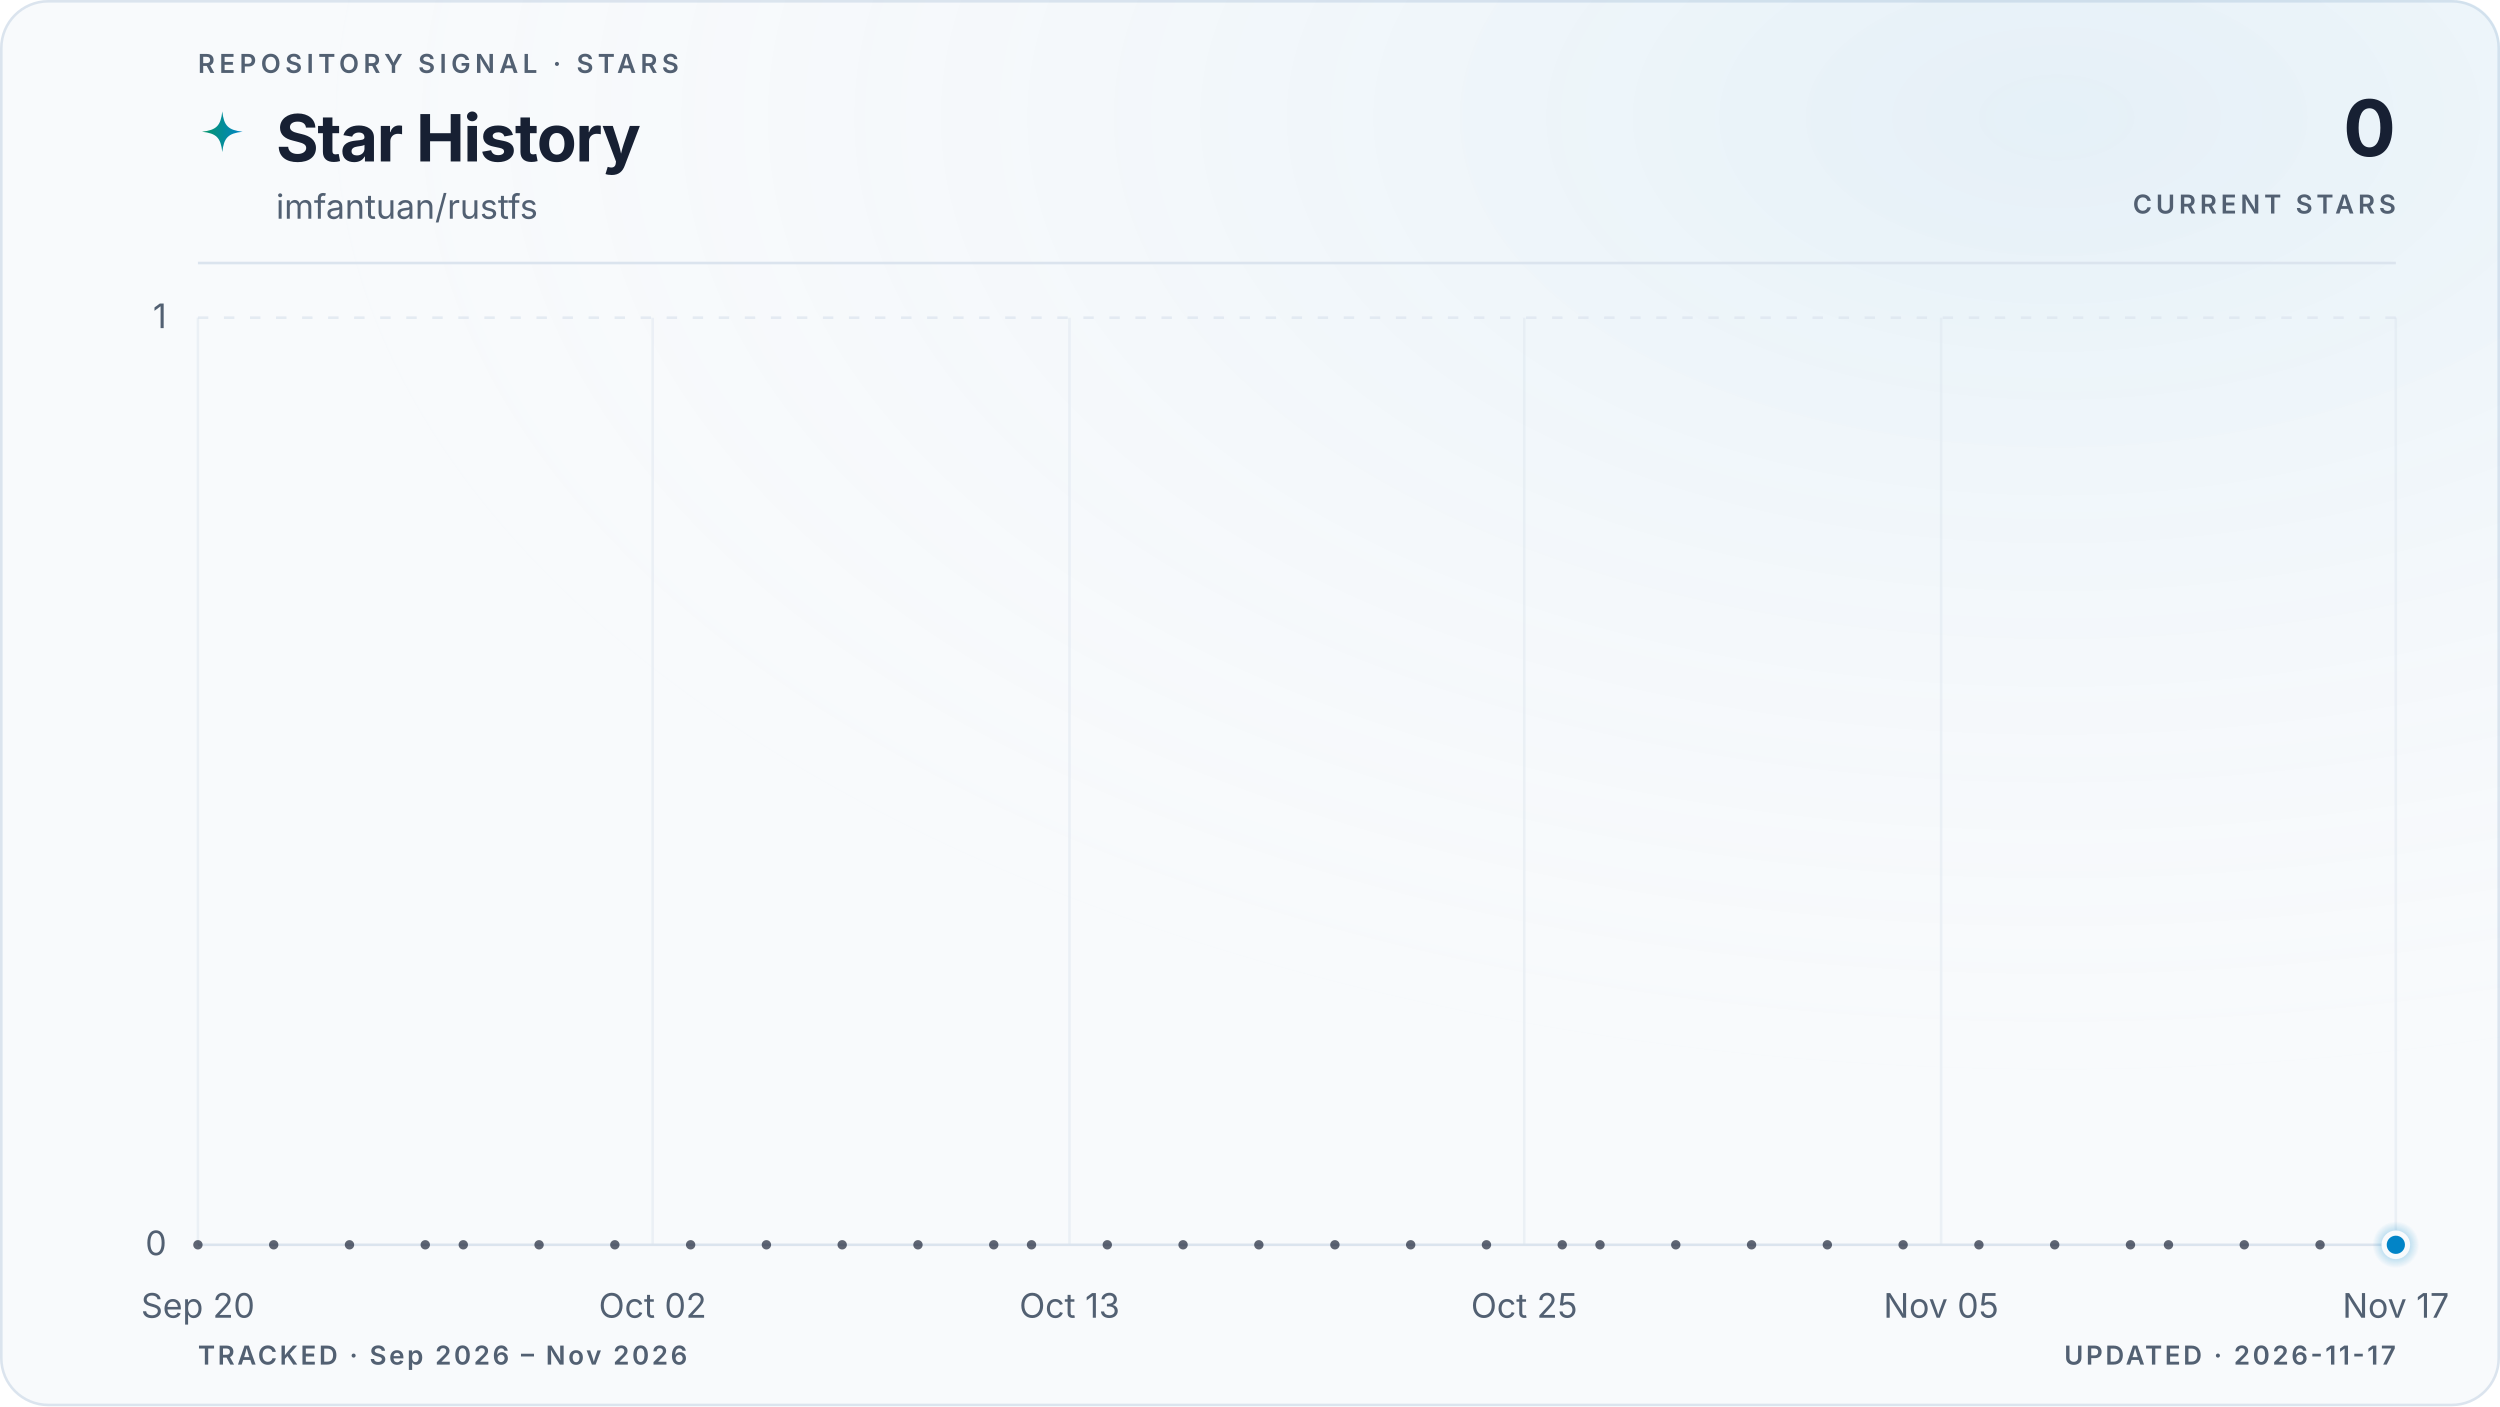
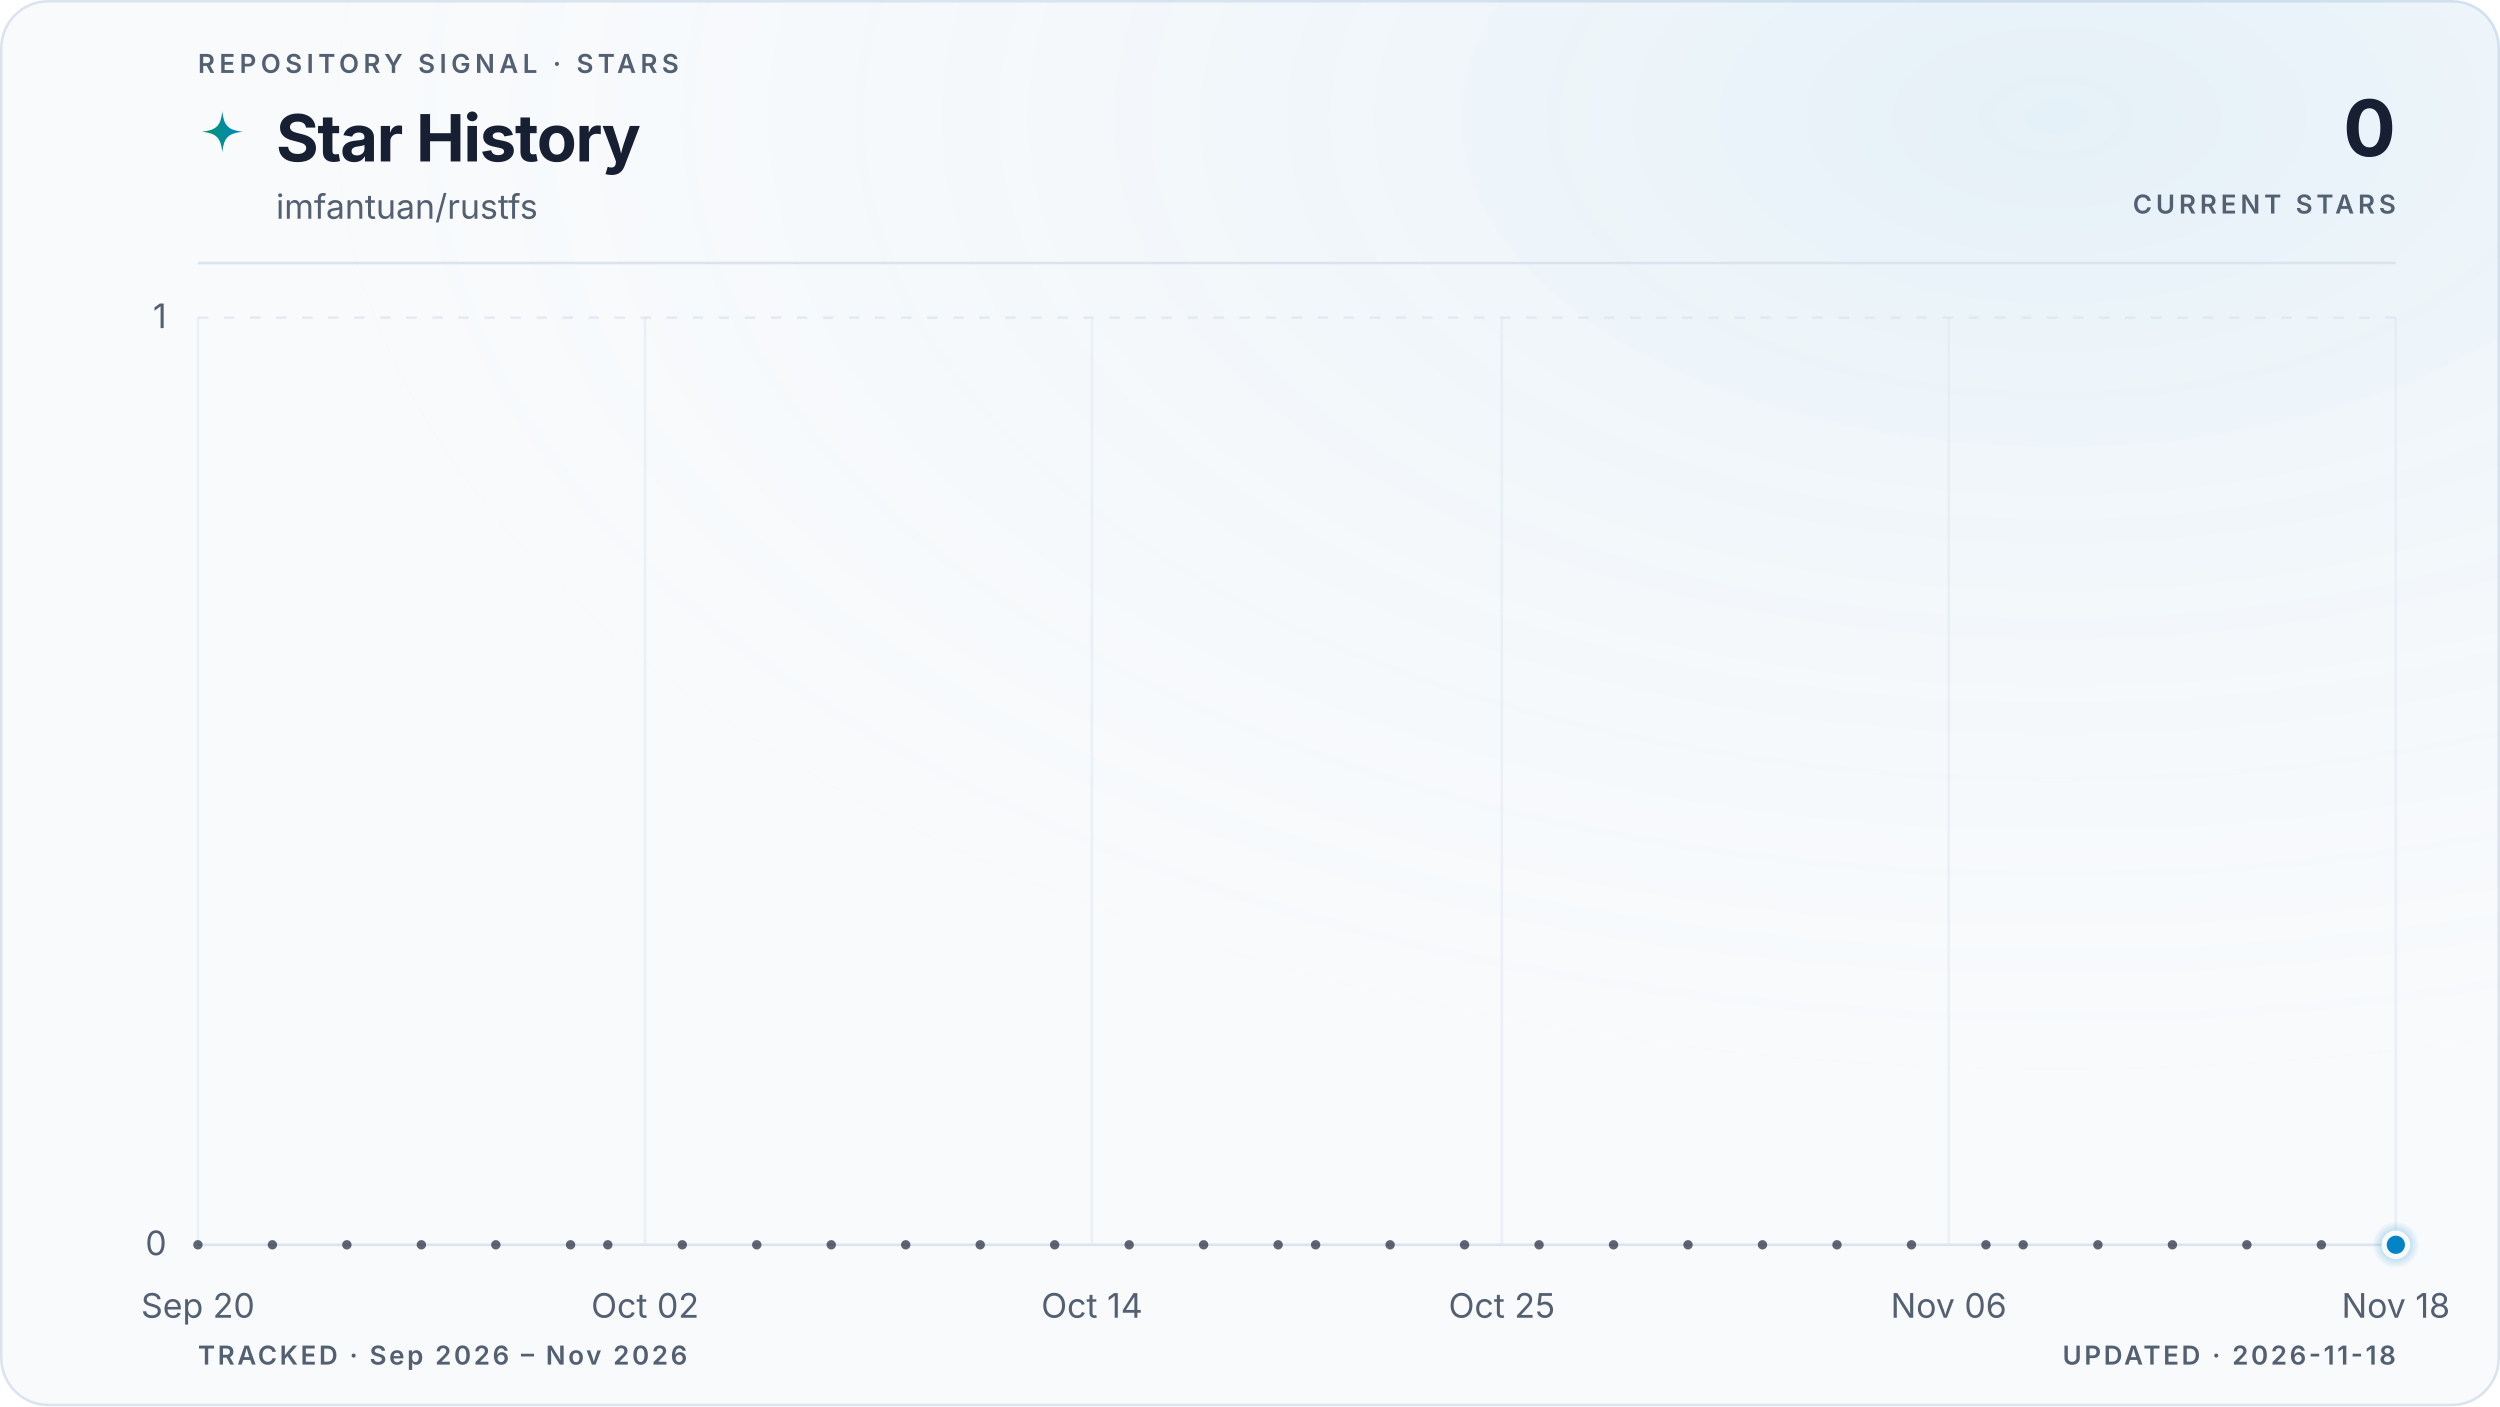
<svg xmlns="http://www.w3.org/2000/svg" viewBox="0 0 960 540" role="img" aria-labelledby="title description" data-style="gradient" data-variant="glow" data-layout="editorial" data-animated="true">
  <defs>
    <linearGradient id="trend" x1="0" y1="0" x2="1" y2="0">
      <stop offset="0%" stop-color="#059669" />
      <stop offset="100%" stop-color="#0284c7" />
    </linearGradient>
    <linearGradient id="area" x1="0" y1="0" x2="0" y2="1">
      <stop offset="0%" stop-color="#059669" stop-opacity="0.22" />
      <stop offset="55%" stop-color="#0284c7" stop-opacity="0.06" />
      <stop offset="100%" stop-color="#0284c7" stop-opacity="0" />
    </linearGradient>
    <radialGradient id="marker-halo" cx="50%" cy="50%" r="50%">
      <stop offset="0%" stop-color="#0284c7" stop-opacity="0.55" />
      <stop offset="100%" stop-color="#0284c7" stop-opacity="0" />
    </radialGradient>
    <radialGradient id="surface-glow" cx="82%" cy="8%" r="70%">
      <stop offset="0%" stop-color="#0284c7" stop-opacity="0.08" />
      <stop offset="100%" stop-color="#f8fafc" stop-opacity="0" />
    </radialGradient>
    <filter id="trend-glow" x="-20%" y="-20%" width="140%" height="140%">
      <feGaussianBlur stdDeviation="5" />
    </filter>
  </defs>
  <style>
.trend-enter{transform-box:fill-box;transform-origin:center;animation:trend-enter 520ms cubic-bezier(0.16,1,0.3,1)}
.marker-enter{transform-box:fill-box;transform-origin:center;animation:marker-enter 320ms cubic-bezier(0.16,1,0.3,1) 200ms both}
.marker-pulse{transform-box:fill-box;transform-origin:center;animation:marker-pulse 2.6s ease-out infinite}
@keyframes trend-enter{from{opacity:.35;transform:translateY(10px)}to{opacity:1;transform:translateY(0)}}
@keyframes marker-enter{from{opacity:0;transform:scale(.4)}to{opacity:1;transform:scale(1)}}
@keyframes marker-pulse{0%{opacity:.5;transform:scale(.7)}70%,100%{opacity:0;transform:scale(2.1)}}
@media (prefers-reduced-motion:reduce){.trend-enter,.marker-enter,.marker-pulse{animation:none!important}}
@media (prefers-reduced-motion:reduce){.marker-pulse{opacity:0}}
</style>
  <rect x="0.5" y="0.5" width="959" height="539" fill="#f8fafc" stroke="#dbe4ee" stroke-width="1" rx="18" />
  <rect width="960" height="540" fill="url(#surface-glow)" rx="18" />
  <text x="76" y="28" fill="#526072" font-family="ui-sans-serif, system-ui, -apple-system, BlinkMacSystemFont, 'Segoe UI', sans-serif" font-size="10" font-weight="600" letter-spacing="1.7">REPOSITORY SIGNAL · STARS</text>
  <path d="M12 1c.8 7.1 2.9 9.2 10 10-7.1.8-9.2 2.9-10 10-.8-7.1-2.9-9.2-10-10 7.1-.8 9.2-2.9 10-10Z" transform="translate(76 42) scale(.78)" fill="url(#trend)" aria-hidden="true" />
  <text x="106" y="62" fill="#172033" font-family="ui-sans-serif, system-ui, -apple-system, BlinkMacSystemFont, 'Segoe UI', sans-serif" font-size="25" font-weight="700" letter-spacing="-0.5">Star History</text>
  <text x="106" y="84" fill="#526072" font-family="ui-sans-serif, system-ui, -apple-system, BlinkMacSystemFont, 'Segoe UI', sans-serif" font-size="13">imfantuan/rustfs</text>
  <text x="920" y="60" fill="#172033" font-family="ui-sans-serif, system-ui, -apple-system, BlinkMacSystemFont, 'Segoe UI', sans-serif" font-size="30" font-weight="700" letter-spacing="-0.6" text-anchor="end">0</text>
  <text x="920" y="82" fill="#526072" font-family="ui-sans-serif, system-ui, -apple-system, BlinkMacSystemFont, 'Segoe UI', sans-serif" font-size="10" font-weight="600" letter-spacing="1.5" text-anchor="end">CURRENT STARS</text>
  <line x1="76" y1="101" x2="920" y2="101" stroke="#dbe4ee" stroke-width="1" />
  <line x1="76" y1="478.0" x2="920" y2="478.0" stroke="#dbe4ee" stroke-width="1" stroke-dasharray="0" opacity="1" />
  <text x="64" y="482.0" fill="#526072" font-family="ui-sans-serif, system-ui, -apple-system, BlinkMacSystemFont, 'Segoe UI', sans-serif" font-size="13" text-anchor="end">0</text>
  <line x1="76" y1="122.0" x2="920" y2="122.0" stroke="#dbe4ee" stroke-width="1" stroke-dasharray="4 6" opacity="0.7" />
  <text x="64" y="126.0" fill="#526072" font-family="ui-sans-serif, system-ui, -apple-system, BlinkMacSystemFont, 'Segoe UI', sans-serif" font-size="13" text-anchor="end">1</text>
  <line x1="76.0" y1="122" x2="76.0" y2="478" stroke="#dbe4ee" stroke-width="1" opacity="0.45" />
  <text x="76.0" y="506" fill="#526072" font-family="ui-sans-serif, system-ui, -apple-system, BlinkMacSystemFont, 'Segoe UI', sans-serif" font-size="13" text-anchor="middle">Sep 20</text>
-   <line x1="250.6" y1="122" x2="250.6" y2="478" stroke="#dbe4ee" stroke-width="1" opacity="0.45" />
-   <text x="250.6" y="506" fill="#526072" font-family="ui-sans-serif, system-ui, -apple-system, BlinkMacSystemFont, 'Segoe UI', sans-serif" font-size="13" text-anchor="middle">Oct 02</text>
-   <line x1="410.7" y1="122" x2="410.7" y2="478" stroke="#dbe4ee" stroke-width="1" opacity="0.45" />
-   <text x="410.7" y="506" fill="#526072" font-family="ui-sans-serif, system-ui, -apple-system, BlinkMacSystemFont, 'Segoe UI', sans-serif" font-size="13" text-anchor="middle">Oct 13</text>
-   <line x1="585.3" y1="122" x2="585.3" y2="478" stroke="#dbe4ee" stroke-width="1" opacity="0.45" />
-   <text x="585.3" y="506" fill="#526072" font-family="ui-sans-serif, system-ui, -apple-system, BlinkMacSystemFont, 'Segoe UI', sans-serif" font-size="13" text-anchor="middle">Oct 25</text>
-   <line x1="745.4" y1="122" x2="745.4" y2="478" stroke="#dbe4ee" stroke-width="1" opacity="0.45" />
-   <text x="745.4" y="506" fill="#526072" font-family="ui-sans-serif, system-ui, -apple-system, BlinkMacSystemFont, 'Segoe UI', sans-serif" font-size="13" text-anchor="middle">Nov 05</text>
+   <line x1="247.7" y1="122" x2="247.7" y2="478" stroke="#dbe4ee" stroke-width="1" opacity="0.45" />
+   <text x="247.7" y="506" fill="#526072" font-family="ui-sans-serif, system-ui, -apple-system, BlinkMacSystemFont, 'Segoe UI', sans-serif" font-size="13" text-anchor="middle">Oct 02</text>
+   <line x1="419.3" y1="122" x2="419.3" y2="478" stroke="#dbe4ee" stroke-width="1" opacity="0.45" />
+   <text x="419.3" y="506" fill="#526072" font-family="ui-sans-serif, system-ui, -apple-system, BlinkMacSystemFont, 'Segoe UI', sans-serif" font-size="13" text-anchor="middle">Oct 14</text>
+   <line x1="576.7" y1="122" x2="576.7" y2="478" stroke="#dbe4ee" stroke-width="1" opacity="0.45" />
+   <text x="576.7" y="506" fill="#526072" font-family="ui-sans-serif, system-ui, -apple-system, BlinkMacSystemFont, 'Segoe UI', sans-serif" font-size="13" text-anchor="middle">Oct 25</text>
+   <line x1="748.3" y1="122" x2="748.3" y2="478" stroke="#dbe4ee" stroke-width="1" opacity="0.45" />
+   <text x="748.3" y="506" fill="#526072" font-family="ui-sans-serif, system-ui, -apple-system, BlinkMacSystemFont, 'Segoe UI', sans-serif" font-size="13" text-anchor="middle">Nov 06</text>
  <line x1="920.0" y1="122" x2="920.0" y2="478" stroke="#dbe4ee" stroke-width="1" opacity="0.45" />
-   <text x="920.0" y="506" fill="#526072" font-family="ui-sans-serif, system-ui, -apple-system, BlinkMacSystemFont, 'Segoe UI', sans-serif" font-size="13" text-anchor="middle">Nov 17</text>
+   <text x="920.0" y="506" fill="#526072" font-family="ui-sans-serif, system-ui, -apple-system, BlinkMacSystemFont, 'Segoe UI', sans-serif" font-size="13" text-anchor="middle">Nov 18</text>
  <g class="trend-enter">
-     <path d="M 76.0 478.0 C 80.9 478.0, 85.7 478.0, 90.6 478.0 C 95.4 478.0, 100.3 478.0, 105.1 478.0 C 110.0 478.0, 114.8 478.0, 119.7 478.0 C 124.5 478.0, 129.4 478.0, 134.2 478.0 C 139.1 478.0, 143.9 478.0, 148.8 478.0 C 153.6 478.0, 158.5 478.0, 163.3 478.0 C 168.2 478.0, 173.0 478.0, 177.9 478.0 C 182.7 478.0, 187.6 478.0, 192.4 478.0 C 197.3 478.0, 202.1 478.0, 207.0 478.0 C 211.8 478.0, 216.7 478.0, 221.5 478.0 C 226.4 478.0, 231.2 478.0, 236.1 478.0 C 240.9 478.0, 245.8 478.0, 250.6 478.0 C 255.5 478.0, 260.3 478.0, 265.2 478.0 C 270.0 478.0, 274.9 478.0, 279.7 478.0 C 284.6 478.0, 289.4 478.0, 294.3 478.0 C 299.1 478.0, 304.0 478.0, 308.8 478.0 C 313.7 478.0, 318.5 478.0, 323.4 478.0 C 328.2 478.0, 333.1 478.0, 337.9 478.0 C 342.8 478.0, 347.6 478.0, 352.5 478.0 C 357.3 478.0, 362.2 478.0, 367.0 478.0 C 371.9 478.0, 376.7 478.0, 381.6 478.0 C 386.4 478.0, 391.3 478.0, 396.1 478.0 C 401.0 478.0, 405.8 478.0, 410.7 478.0 C 415.5 478.0, 420.4 478.0, 425.2 478.0 C 430.1 478.0, 434.9 478.0, 439.8 478.0 C 444.6 478.0, 449.5 478.0, 454.3 478.0 C 459.2 478.0, 464.0 478.0, 468.9 478.0 C 473.7 478.0, 478.6 478.0, 483.4 478.0 C 488.3 478.0, 493.1 478.0, 498.0 478.0 C 502.9 478.0, 507.7 478.0, 512.6 478.0 C 517.4 478.0, 522.3 478.0, 527.1 478.0 C 532.0 478.0, 536.8 478.0, 541.7 478.0 C 546.5 478.0, 551.4 478.0, 556.2 478.0 C 561.1 478.0, 565.9 478.0, 570.8 478.0 C 575.6 478.0, 580.5 478.0, 585.3 478.0 C 590.2 478.0, 595.0 478.0, 599.9 478.0 C 604.7 478.0, 609.6 478.0, 614.4 478.0 C 619.3 478.0, 624.1 478.0, 629.0 478.0 C 633.8 478.0, 638.7 478.0, 643.5 478.0 C 648.4 478.0, 653.2 478.0, 658.1 478.0 C 662.9 478.0, 667.8 478.0, 672.6 478.0 C 677.5 478.0, 682.3 478.0, 687.2 478.0 C 692.0 478.0, 696.9 478.0, 701.7 478.0 C 706.6 478.0, 711.4 478.0, 716.3 478.0 C 721.1 478.0, 726.0 478.0, 730.8 478.0 C 735.7 478.0, 740.5 478.0, 745.4 478.0 C 750.2 478.0, 755.1 478.0, 759.9 478.0 C 764.8 478.0, 769.6 478.0, 774.5 478.0 C 779.3 478.0, 784.2 478.0, 789.0 478.0 C 793.9 478.0, 798.7 478.0, 803.6 478.0 C 808.4 478.0, 813.3 478.0, 818.1 478.0 C 823.0 478.0, 827.8 478.0, 832.7 478.0 C 837.5 478.0, 842.4 478.0, 847.2 478.0 C 852.1 478.0, 856.9 478.0, 861.8 478.0 C 866.6 478.0, 871.5 478.0, 876.3 478.0 C 881.2 478.0, 886.0 478.0, 890.9 478.0 C 895.7 478.0, 900.6 478.0, 905.4 478.0 C 910.3 478.0, 915.1 478.0, 920.0 478.0 L 920.0 478.0 L 76.0 478.0 Z" fill="url(#area)" />
-     <path d="M 76.0 478.0 C 80.9 478.0, 85.7 478.0, 90.6 478.0 C 95.4 478.0, 100.3 478.0, 105.1 478.0 C 110.0 478.0, 114.8 478.0, 119.7 478.0 C 124.5 478.0, 129.4 478.0, 134.2 478.0 C 139.1 478.0, 143.9 478.0, 148.8 478.0 C 153.6 478.0, 158.5 478.0, 163.3 478.0 C 168.2 478.0, 173.0 478.0, 177.9 478.0 C 182.7 478.0, 187.6 478.0, 192.4 478.0 C 197.3 478.0, 202.1 478.0, 207.0 478.0 C 211.8 478.0, 216.7 478.0, 221.5 478.0 C 226.4 478.0, 231.2 478.0, 236.1 478.0 C 240.9 478.0, 245.8 478.0, 250.6 478.0 C 255.5 478.0, 260.3 478.0, 265.2 478.0 C 270.0 478.0, 274.9 478.0, 279.7 478.0 C 284.6 478.0, 289.4 478.0, 294.3 478.0 C 299.1 478.0, 304.0 478.0, 308.8 478.0 C 313.7 478.0, 318.5 478.0, 323.4 478.0 C 328.2 478.0, 333.1 478.0, 337.9 478.0 C 342.8 478.0, 347.6 478.0, 352.5 478.0 C 357.3 478.0, 362.2 478.0, 367.0 478.0 C 371.9 478.0, 376.7 478.0, 381.6 478.0 C 386.4 478.0, 391.3 478.0, 396.1 478.0 C 401.0 478.0, 405.8 478.0, 410.7 478.0 C 415.5 478.0, 420.4 478.0, 425.2 478.0 C 430.1 478.0, 434.9 478.0, 439.8 478.0 C 444.6 478.0, 449.5 478.0, 454.3 478.0 C 459.2 478.0, 464.0 478.0, 468.9 478.0 C 473.7 478.0, 478.6 478.0, 483.4 478.0 C 488.3 478.0, 493.1 478.0, 498.0 478.0 C 502.9 478.0, 507.7 478.0, 512.6 478.0 C 517.4 478.0, 522.3 478.0, 527.1 478.0 C 532.0 478.0, 536.8 478.0, 541.7 478.0 C 546.5 478.0, 551.4 478.0, 556.2 478.0 C 561.1 478.0, 565.9 478.0, 570.8 478.0 C 575.6 478.0, 580.5 478.0, 585.3 478.0 C 590.2 478.0, 595.0 478.0, 599.9 478.0 C 604.7 478.0, 609.6 478.0, 614.4 478.0 C 619.3 478.0, 624.1 478.0, 629.0 478.0 C 633.8 478.0, 638.7 478.0, 643.5 478.0 C 648.4 478.0, 653.2 478.0, 658.1 478.0 C 662.9 478.0, 667.8 478.0, 672.6 478.0 C 677.5 478.0, 682.3 478.0, 687.2 478.0 C 692.0 478.0, 696.9 478.0, 701.7 478.0 C 706.6 478.0, 711.4 478.0, 716.3 478.0 C 721.1 478.0, 726.0 478.0, 730.8 478.0 C 735.7 478.0, 740.5 478.0, 745.4 478.0 C 750.2 478.0, 755.1 478.0, 759.9 478.0 C 764.8 478.0, 769.6 478.0, 774.5 478.0 C 779.3 478.0, 784.2 478.0, 789.0 478.0 C 793.9 478.0, 798.7 478.0, 803.6 478.0 C 808.4 478.0, 813.3 478.0, 818.1 478.0 C 823.0 478.0, 827.8 478.0, 832.7 478.0 C 837.5 478.0, 842.4 478.0, 847.2 478.0 C 852.1 478.0, 856.9 478.0, 861.8 478.0 C 866.6 478.0, 871.5 478.0, 876.3 478.0 C 881.2 478.0, 886.0 478.0, 890.9 478.0 C 895.7 478.0, 900.6 478.0, 905.4 478.0 C 910.3 478.0, 915.1 478.0, 920.0 478.0" fill="none" stroke="url(#trend)" stroke-width="10" stroke-linecap="round" stroke-linejoin="round" opacity="0.10" filter="url(#trend-glow)" />
-     <path d="M 76.0 478.0 C 80.9 478.0, 85.7 478.0, 90.6 478.0 C 95.4 478.0, 100.3 478.0, 105.1 478.0 C 110.0 478.0, 114.8 478.0, 119.7 478.0 C 124.5 478.0, 129.4 478.0, 134.2 478.0 C 139.1 478.0, 143.9 478.0, 148.8 478.0 C 153.6 478.0, 158.5 478.0, 163.3 478.0 C 168.2 478.0, 173.0 478.0, 177.9 478.0 C 182.7 478.0, 187.6 478.0, 192.4 478.0 C 197.3 478.0, 202.1 478.0, 207.0 478.0 C 211.8 478.0, 216.7 478.0, 221.5 478.0 C 226.4 478.0, 231.2 478.0, 236.1 478.0 C 240.9 478.0, 245.8 478.0, 250.6 478.0 C 255.5 478.0, 260.3 478.0, 265.2 478.0 C 270.0 478.0, 274.9 478.0, 279.7 478.0 C 284.6 478.0, 289.4 478.0, 294.3 478.0 C 299.1 478.0, 304.0 478.0, 308.8 478.0 C 313.7 478.0, 318.5 478.0, 323.4 478.0 C 328.2 478.0, 333.1 478.0, 337.9 478.0 C 342.8 478.0, 347.6 478.0, 352.5 478.0 C 357.3 478.0, 362.2 478.0, 367.0 478.0 C 371.9 478.0, 376.7 478.0, 381.6 478.0 C 386.4 478.0, 391.3 478.0, 396.1 478.0 C 401.0 478.0, 405.8 478.0, 410.7 478.0 C 415.5 478.0, 420.4 478.0, 425.2 478.0 C 430.1 478.0, 434.9 478.0, 439.8 478.0 C 444.6 478.0, 449.5 478.0, 454.3 478.0 C 459.2 478.0, 464.0 478.0, 468.9 478.0 C 473.7 478.0, 478.6 478.0, 483.4 478.0 C 488.3 478.0, 493.1 478.0, 498.0 478.0 C 502.9 478.0, 507.7 478.0, 512.6 478.0 C 517.4 478.0, 522.3 478.0, 527.1 478.0 C 532.0 478.0, 536.8 478.0, 541.7 478.0 C 546.5 478.0, 551.4 478.0, 556.2 478.0 C 561.1 478.0, 565.9 478.0, 570.8 478.0 C 575.6 478.0, 580.5 478.0, 585.3 478.0 C 590.2 478.0, 595.0 478.0, 599.9 478.0 C 604.7 478.0, 609.6 478.0, 614.4 478.0 C 619.3 478.0, 624.1 478.0, 629.0 478.0 C 633.8 478.0, 638.7 478.0, 643.5 478.0 C 648.4 478.0, 653.2 478.0, 658.1 478.0 C 662.9 478.0, 667.8 478.0, 672.6 478.0 C 677.5 478.0, 682.3 478.0, 687.2 478.0 C 692.0 478.0, 696.9 478.0, 701.7 478.0 C 706.6 478.0, 711.4 478.0, 716.3 478.0 C 721.1 478.0, 726.0 478.0, 730.8 478.0 C 735.7 478.0, 740.5 478.0, 745.4 478.0 C 750.2 478.0, 755.1 478.0, 759.9 478.0 C 764.8 478.0, 769.6 478.0, 774.5 478.0 C 779.3 478.0, 784.2 478.0, 789.0 478.0 C 793.9 478.0, 798.7 478.0, 803.6 478.0 C 808.4 478.0, 813.3 478.0, 818.1 478.0 C 823.0 478.0, 827.8 478.0, 832.7 478.0 C 837.5 478.0, 842.4 478.0, 847.2 478.0 C 852.1 478.0, 856.9 478.0, 861.8 478.0 C 866.6 478.0, 871.5 478.0, 876.3 478.0 C 881.2 478.0, 886.0 478.0, 890.9 478.0 C 895.7 478.0, 900.6 478.0, 905.4 478.0 C 910.3 478.0, 915.1 478.0, 920.0 478.0" fill="none" stroke="url(#trend)" stroke-width="3" stroke-linecap="round" stroke-linejoin="round" />
+     <path d="M 76.0 478.0 C 80.8 478.0, 85.5 478.0, 90.3 478.0 C 95.1 478.0, 99.8 478.0, 104.6 478.0 C 109.4 478.0, 114.1 478.0, 118.9 478.0 C 123.7 478.0, 128.5 478.0, 133.2 478.0 C 138.0 478.0, 142.8 478.0, 147.5 478.0 C 152.3 478.0, 157.1 478.0, 161.8 478.0 C 166.6 478.0, 171.4 478.0, 176.1 478.0 C 180.9 478.0, 185.7 478.0, 190.4 478.0 C 195.2 478.0, 200.0 478.0, 204.7 478.0 C 209.5 478.0, 214.3 478.0, 219.1 478.0 C 223.8 478.0, 228.6 478.0, 233.4 478.0 C 238.1 478.0, 242.9 478.0, 247.7 478.0 C 252.4 478.0, 257.2 478.0, 262.0 478.0 C 266.7 478.0, 271.5 478.0, 276.3 478.0 C 281.0 478.0, 285.8 478.0, 290.6 478.0 C 295.3 478.0, 300.1 478.0, 304.9 478.0 C 309.6 478.0, 314.4 478.0, 319.2 478.0 C 324.0 478.0, 328.7 478.0, 333.5 478.0 C 338.3 478.0, 343.0 478.0, 347.8 478.0 C 352.6 478.0, 357.3 478.0, 362.1 478.0 C 366.9 478.0, 371.6 478.0, 376.4 478.0 C 381.2 478.0, 385.9 478.0, 390.7 478.0 C 395.5 478.0, 400.2 478.0, 405.0 478.0 C 409.8 478.0, 414.6 478.0, 419.3 478.0 C 424.1 478.0, 428.9 478.0, 433.6 478.0 C 438.4 478.0, 443.2 478.0, 447.9 478.0 C 452.7 478.0, 457.5 478.0, 462.2 478.0 C 467.0 478.0, 471.8 478.0, 476.5 478.0 C 481.3 478.0, 486.1 478.0, 490.8 478.0 C 495.6 478.0, 500.4 478.0, 505.2 478.0 C 509.9 478.0, 514.7 478.0, 519.5 478.0 C 524.2 478.0, 529.0 478.0, 533.8 478.0 C 538.5 478.0, 543.3 478.0, 548.1 478.0 C 552.8 478.0, 557.6 478.0, 562.4 478.0 C 567.1 478.0, 571.9 478.0, 576.7 478.0 C 581.4 478.0, 586.2 478.0, 591.0 478.0 C 595.8 478.0, 600.5 478.0, 605.3 478.0 C 610.1 478.0, 614.8 478.0, 619.6 478.0 C 624.4 478.0, 629.1 478.0, 633.9 478.0 C 638.7 478.0, 643.4 478.0, 648.2 478.0 C 653.0 478.0, 657.7 478.0, 662.5 478.0 C 667.3 478.0, 672.0 478.0, 676.8 478.0 C 681.6 478.0, 686.4 478.0, 691.1 478.0 C 695.9 478.0, 700.7 478.0, 705.4 478.0 C 710.2 478.0, 715.0 478.0, 719.7 478.0 C 724.5 478.0, 729.3 478.0, 734.0 478.0 C 738.8 478.0, 743.6 478.0, 748.3 478.0 C 753.1 478.0, 757.9 478.0, 762.6 478.0 C 767.4 478.0, 772.2 478.0, 776.9 478.0 C 781.7 478.0, 786.5 478.0, 791.3 478.0 C 796.0 478.0, 800.8 478.0, 805.6 478.0 C 810.3 478.0, 815.1 478.0, 819.9 478.0 C 824.6 478.0, 829.4 478.0, 834.2 478.0 C 838.9 478.0, 843.7 478.0, 848.5 478.0 C 853.2 478.0, 858.0 478.0, 862.8 478.0 C 867.5 478.0, 872.3 478.0, 877.1 478.0 C 881.9 478.0, 886.6 478.0, 891.4 478.0 C 896.2 478.0, 900.9 478.0, 905.7 478.0 C 910.5 478.0, 915.2 478.0, 920.0 478.0 L 920.0 478.0 L 76.0 478.0 Z" fill="url(#area)" />
+     <path d="M 76.0 478.0 C 80.8 478.0, 85.5 478.0, 90.3 478.0 C 95.1 478.0, 99.8 478.0, 104.6 478.0 C 109.4 478.0, 114.1 478.0, 118.9 478.0 C 123.7 478.0, 128.5 478.0, 133.2 478.0 C 138.0 478.0, 142.8 478.0, 147.5 478.0 C 152.3 478.0, 157.1 478.0, 161.8 478.0 C 166.6 478.0, 171.4 478.0, 176.1 478.0 C 180.9 478.0, 185.7 478.0, 190.4 478.0 C 195.2 478.0, 200.0 478.0, 204.7 478.0 C 209.5 478.0, 214.3 478.0, 219.1 478.0 C 223.8 478.0, 228.6 478.0, 233.4 478.0 C 238.1 478.0, 242.9 478.0, 247.7 478.0 C 252.4 478.0, 257.2 478.0, 262.0 478.0 C 266.7 478.0, 271.5 478.0, 276.3 478.0 C 281.0 478.0, 285.8 478.0, 290.6 478.0 C 295.3 478.0, 300.1 478.0, 304.9 478.0 C 309.6 478.0, 314.4 478.0, 319.2 478.0 C 324.0 478.0, 328.7 478.0, 333.5 478.0 C 338.3 478.0, 343.0 478.0, 347.8 478.0 C 352.6 478.0, 357.3 478.0, 362.1 478.0 C 366.9 478.0, 371.6 478.0, 376.4 478.0 C 381.2 478.0, 385.9 478.0, 390.7 478.0 C 395.5 478.0, 400.2 478.0, 405.0 478.0 C 409.8 478.0, 414.6 478.0, 419.3 478.0 C 424.1 478.0, 428.9 478.0, 433.6 478.0 C 438.4 478.0, 443.2 478.0, 447.9 478.0 C 452.7 478.0, 457.5 478.0, 462.2 478.0 C 467.0 478.0, 471.8 478.0, 476.5 478.0 C 481.3 478.0, 486.1 478.0, 490.8 478.0 C 495.6 478.0, 500.4 478.0, 505.2 478.0 C 509.9 478.0, 514.7 478.0, 519.5 478.0 C 524.2 478.0, 529.0 478.0, 533.8 478.0 C 538.5 478.0, 543.3 478.0, 548.1 478.0 C 552.8 478.0, 557.6 478.0, 562.4 478.0 C 567.1 478.0, 571.9 478.0, 576.7 478.0 C 581.4 478.0, 586.2 478.0, 591.0 478.0 C 595.8 478.0, 600.5 478.0, 605.3 478.0 C 610.1 478.0, 614.8 478.0, 619.6 478.0 C 624.4 478.0, 629.1 478.0, 633.9 478.0 C 638.7 478.0, 643.4 478.0, 648.2 478.0 C 653.0 478.0, 657.7 478.0, 662.5 478.0 C 667.3 478.0, 672.0 478.0, 676.8 478.0 C 681.6 478.0, 686.4 478.0, 691.1 478.0 C 695.9 478.0, 700.7 478.0, 705.4 478.0 C 710.2 478.0, 715.0 478.0, 719.7 478.0 C 724.5 478.0, 729.3 478.0, 734.0 478.0 C 738.8 478.0, 743.6 478.0, 748.3 478.0 C 753.1 478.0, 757.9 478.0, 762.6 478.0 C 767.4 478.0, 772.2 478.0, 776.9 478.0 C 781.7 478.0, 786.5 478.0, 791.3 478.0 C 796.0 478.0, 800.8 478.0, 805.6 478.0 C 810.3 478.0, 815.1 478.0, 819.9 478.0 C 824.6 478.0, 829.4 478.0, 834.2 478.0 C 838.9 478.0, 843.7 478.0, 848.5 478.0 C 853.2 478.0, 858.0 478.0, 862.8 478.0 C 867.5 478.0, 872.3 478.0, 877.1 478.0 C 881.9 478.0, 886.6 478.0, 891.4 478.0 C 896.2 478.0, 900.9 478.0, 905.7 478.0 C 910.5 478.0, 915.2 478.0, 920.0 478.0" fill="none" stroke="url(#trend)" stroke-width="10" stroke-linecap="round" stroke-linejoin="round" opacity="0.10" filter="url(#trend-glow)" />
+     <path d="M 76.0 478.0 C 80.8 478.0, 85.5 478.0, 90.3 478.0 C 95.1 478.0, 99.8 478.0, 104.6 478.0 C 109.4 478.0, 114.1 478.0, 118.9 478.0 C 123.7 478.0, 128.5 478.0, 133.2 478.0 C 138.0 478.0, 142.8 478.0, 147.5 478.0 C 152.3 478.0, 157.1 478.0, 161.8 478.0 C 166.6 478.0, 171.4 478.0, 176.1 478.0 C 180.9 478.0, 185.7 478.0, 190.4 478.0 C 195.2 478.0, 200.0 478.0, 204.7 478.0 C 209.5 478.0, 214.3 478.0, 219.1 478.0 C 223.8 478.0, 228.6 478.0, 233.4 478.0 C 238.1 478.0, 242.9 478.0, 247.7 478.0 C 252.4 478.0, 257.2 478.0, 262.0 478.0 C 266.7 478.0, 271.5 478.0, 276.3 478.0 C 281.0 478.0, 285.8 478.0, 290.6 478.0 C 295.3 478.0, 300.1 478.0, 304.9 478.0 C 309.6 478.0, 314.4 478.0, 319.2 478.0 C 324.0 478.0, 328.7 478.0, 333.5 478.0 C 338.3 478.0, 343.0 478.0, 347.8 478.0 C 352.6 478.0, 357.3 478.0, 362.1 478.0 C 366.9 478.0, 371.6 478.0, 376.4 478.0 C 381.2 478.0, 385.9 478.0, 390.7 478.0 C 395.5 478.0, 400.2 478.0, 405.0 478.0 C 409.8 478.0, 414.6 478.0, 419.3 478.0 C 424.1 478.0, 428.9 478.0, 433.6 478.0 C 438.4 478.0, 443.2 478.0, 447.9 478.0 C 452.7 478.0, 457.5 478.0, 462.2 478.0 C 467.0 478.0, 471.8 478.0, 476.5 478.0 C 481.3 478.0, 486.1 478.0, 490.8 478.0 C 495.6 478.0, 500.4 478.0, 505.2 478.0 C 509.9 478.0, 514.7 478.0, 519.5 478.0 C 524.2 478.0, 529.0 478.0, 533.8 478.0 C 538.5 478.0, 543.3 478.0, 548.1 478.0 C 552.8 478.0, 557.6 478.0, 562.4 478.0 C 567.1 478.0, 571.9 478.0, 576.7 478.0 C 581.4 478.0, 586.2 478.0, 591.0 478.0 C 595.8 478.0, 600.5 478.0, 605.3 478.0 C 610.1 478.0, 614.8 478.0, 619.6 478.0 C 624.4 478.0, 629.1 478.0, 633.9 478.0 C 638.7 478.0, 643.4 478.0, 648.2 478.0 C 653.0 478.0, 657.7 478.0, 662.5 478.0 C 667.3 478.0, 672.0 478.0, 676.8 478.0 C 681.6 478.0, 686.4 478.0, 691.1 478.0 C 695.9 478.0, 700.7 478.0, 705.4 478.0 C 710.2 478.0, 715.0 478.0, 719.7 478.0 C 724.5 478.0, 729.3 478.0, 734.0 478.0 C 738.8 478.0, 743.6 478.0, 748.3 478.0 C 753.1 478.0, 757.9 478.0, 762.6 478.0 C 767.4 478.0, 772.2 478.0, 776.9 478.0 C 781.7 478.0, 786.5 478.0, 791.3 478.0 C 796.0 478.0, 800.8 478.0, 805.6 478.0 C 810.3 478.0, 815.1 478.0, 819.9 478.0 C 824.6 478.0, 829.4 478.0, 834.2 478.0 C 838.9 478.0, 843.7 478.0, 848.5 478.0 C 853.2 478.0, 858.0 478.0, 862.8 478.0 C 867.5 478.0, 872.3 478.0, 877.1 478.0 C 881.9 478.0, 886.6 478.0, 891.4 478.0 C 896.2 478.0, 900.9 478.0, 905.7 478.0 C 910.5 478.0, 915.2 478.0, 920.0 478.0" fill="none" stroke="url(#trend)" stroke-width="3" stroke-linecap="round" stroke-linejoin="round" />
    <g data-point-count="31" fill="#172033" opacity="0.68">
      <circle cx="76.0" cy="478.0" r="1.8" />
-       <circle cx="105.1" cy="478.0" r="1.8" />
-       <circle cx="134.2" cy="478.0" r="1.8" />
-       <circle cx="163.3" cy="478.0" r="1.8" />
-       <circle cx="177.9" cy="478.0" r="1.8" />
-       <circle cx="207.0" cy="478.0" r="1.8" />
-       <circle cx="236.1" cy="478.0" r="1.8" />
-       <circle cx="265.2" cy="478.0" r="1.8" />
-       <circle cx="294.3" cy="478.0" r="1.8" />
-       <circle cx="323.4" cy="478.0" r="1.8" />
-       <circle cx="352.5" cy="478.0" r="1.8" />
-       <circle cx="381.6" cy="478.0" r="1.8" />
-       <circle cx="396.1" cy="478.0" r="1.8" />
-       <circle cx="425.2" cy="478.0" r="1.8" />
-       <circle cx="454.3" cy="478.0" r="1.8" />
-       <circle cx="483.4" cy="478.0" r="1.8" />
-       <circle cx="512.6" cy="478.0" r="1.8" />
-       <circle cx="541.7" cy="478.0" r="1.8" />
-       <circle cx="570.8" cy="478.0" r="1.8" />
-       <circle cx="599.9" cy="478.0" r="1.8" />
-       <circle cx="614.4" cy="478.0" r="1.8" />
-       <circle cx="643.5" cy="478.0" r="1.8" />
-       <circle cx="672.6" cy="478.0" r="1.8" />
-       <circle cx="701.7" cy="478.0" r="1.8" />
-       <circle cx="730.8" cy="478.0" r="1.8" />
-       <circle cx="759.9" cy="478.0" r="1.8" />
-       <circle cx="789.0" cy="478.0" r="1.8" />
-       <circle cx="818.1" cy="478.0" r="1.8" />
-       <circle cx="832.7" cy="478.0" r="1.8" />
-       <circle cx="861.8" cy="478.0" r="1.8" />
-       <circle cx="890.9" cy="478.0" r="1.8" />
+       <circle cx="104.6" cy="478.0" r="1.8" />
+       <circle cx="133.2" cy="478.0" r="1.8" />
+       <circle cx="161.8" cy="478.0" r="1.8" />
+       <circle cx="190.4" cy="478.0" r="1.8" />
+       <circle cx="219.1" cy="478.0" r="1.8" />
+       <circle cx="233.4" cy="478.0" r="1.8" />
+       <circle cx="262.0" cy="478.0" r="1.8" />
+       <circle cx="290.6" cy="478.0" r="1.8" />
+       <circle cx="319.2" cy="478.0" r="1.8" />
+       <circle cx="347.8" cy="478.0" r="1.8" />
+       <circle cx="376.4" cy="478.0" r="1.8" />
+       <circle cx="405.0" cy="478.0" r="1.8" />
+       <circle cx="433.6" cy="478.0" r="1.8" />
+       <circle cx="462.2" cy="478.0" r="1.8" />
+       <circle cx="490.8" cy="478.0" r="1.8" />
+       <circle cx="505.2" cy="478.0" r="1.8" />
+       <circle cx="533.8" cy="478.0" r="1.8" />
+       <circle cx="562.4" cy="478.0" r="1.8" />
+       <circle cx="591.0" cy="478.0" r="1.8" />
+       <circle cx="619.6" cy="478.0" r="1.8" />
+       <circle cx="648.2" cy="478.0" r="1.8" />
+       <circle cx="676.8" cy="478.0" r="1.8" />
+       <circle cx="705.4" cy="478.0" r="1.8" />
+       <circle cx="734.0" cy="478.0" r="1.8" />
+       <circle cx="762.6" cy="478.0" r="1.8" />
+       <circle cx="776.9" cy="478.0" r="1.8" />
+       <circle cx="805.6" cy="478.0" r="1.8" />
+       <circle cx="834.2" cy="478.0" r="1.8" />
+       <circle cx="862.8" cy="478.0" r="1.8" />
+       <circle cx="891.4" cy="478.0" r="1.8" />
    </g>
  </g>
  <g class="marker-enter">
    <circle class="marker-pulse" cx="920.0" cy="478.0" r="9" fill="url(#marker-halo)" />
    <circle cx="920.0" cy="478.0" r="4.5" fill="#0284c7" stroke="#f8fafc" stroke-width="2" />
  </g>
  <text x="76" y="524" fill="#526072" font-family="ui-sans-serif, system-ui, -apple-system, BlinkMacSystemFont, 'Segoe UI', sans-serif" font-size="10" font-weight="600" letter-spacing="1">TRACKED · Sep 2026 – Nov 2026</text>
-   <text x="920" y="524" fill="#526072" font-family="ui-sans-serif, system-ui, -apple-system, BlinkMacSystemFont, 'Segoe UI', sans-serif" font-size="10" font-weight="600" letter-spacing="1" text-anchor="end">UPDATED · 2026-11-17</text>
+   <text x="920" y="524" fill="#526072" font-family="ui-sans-serif, system-ui, -apple-system, BlinkMacSystemFont, 'Segoe UI', sans-serif" font-size="10" font-weight="600" letter-spacing="1" text-anchor="end">UPDATED · 2026-11-18</text>
</svg>
